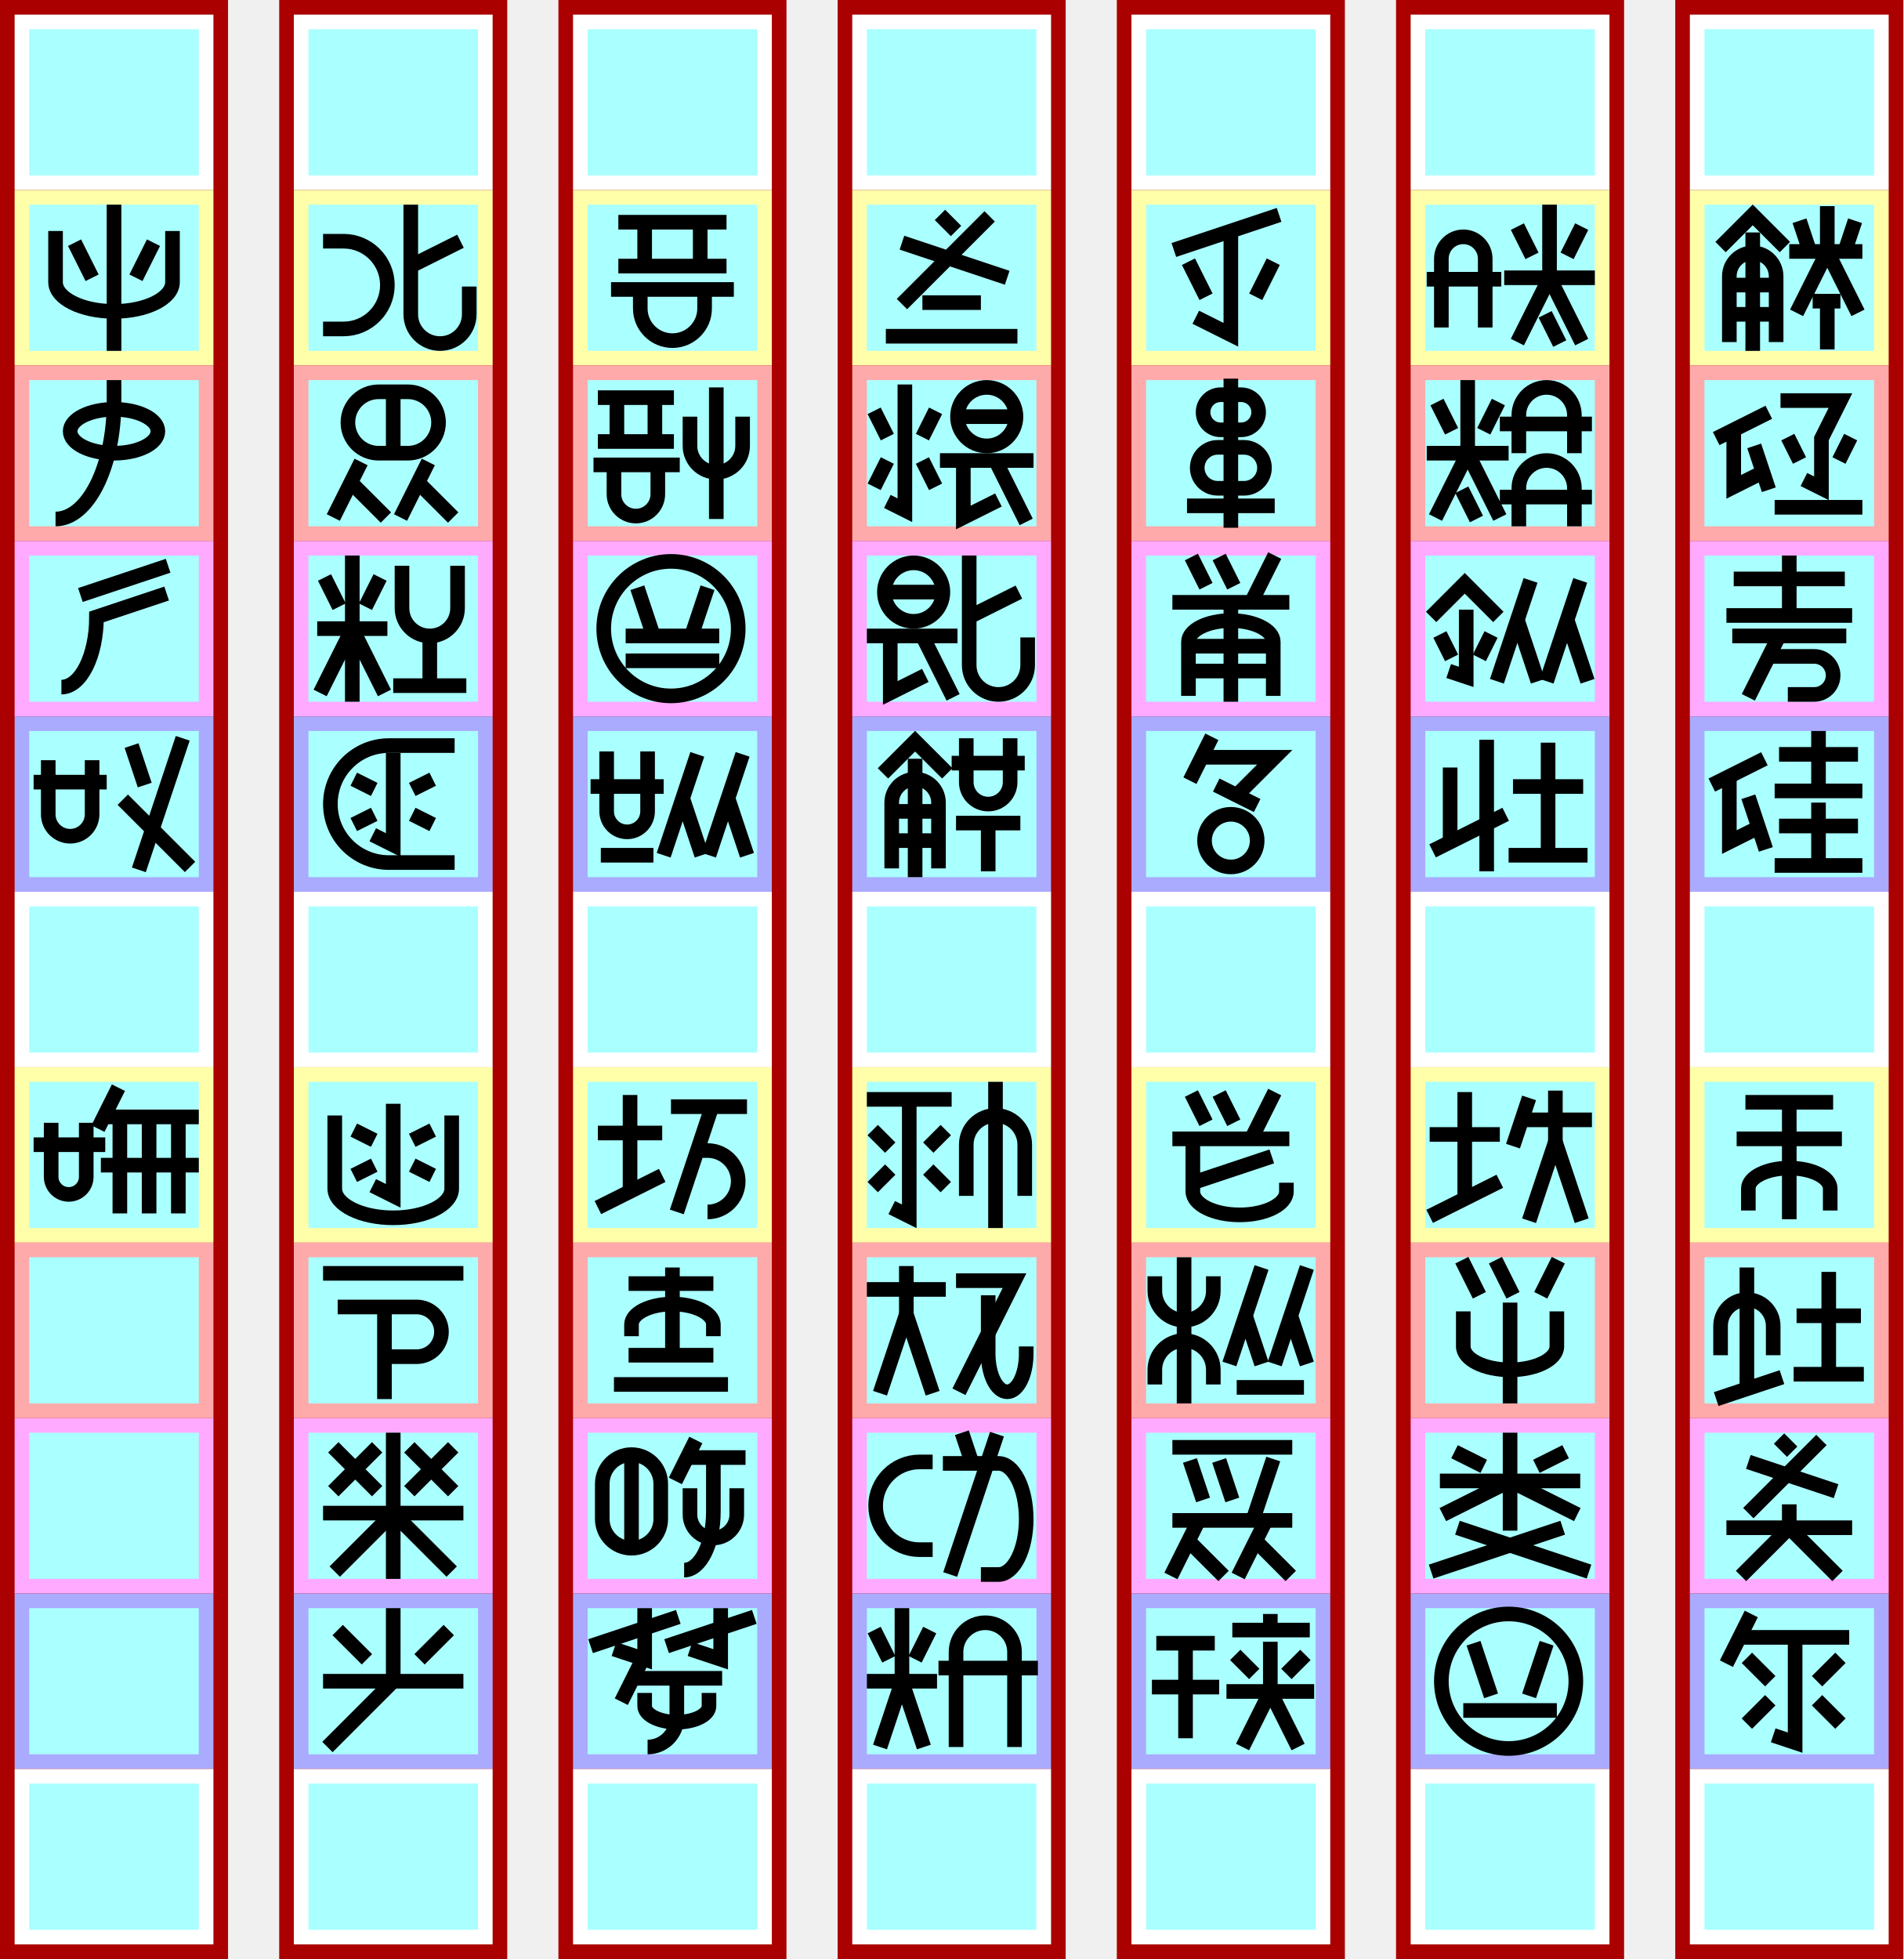
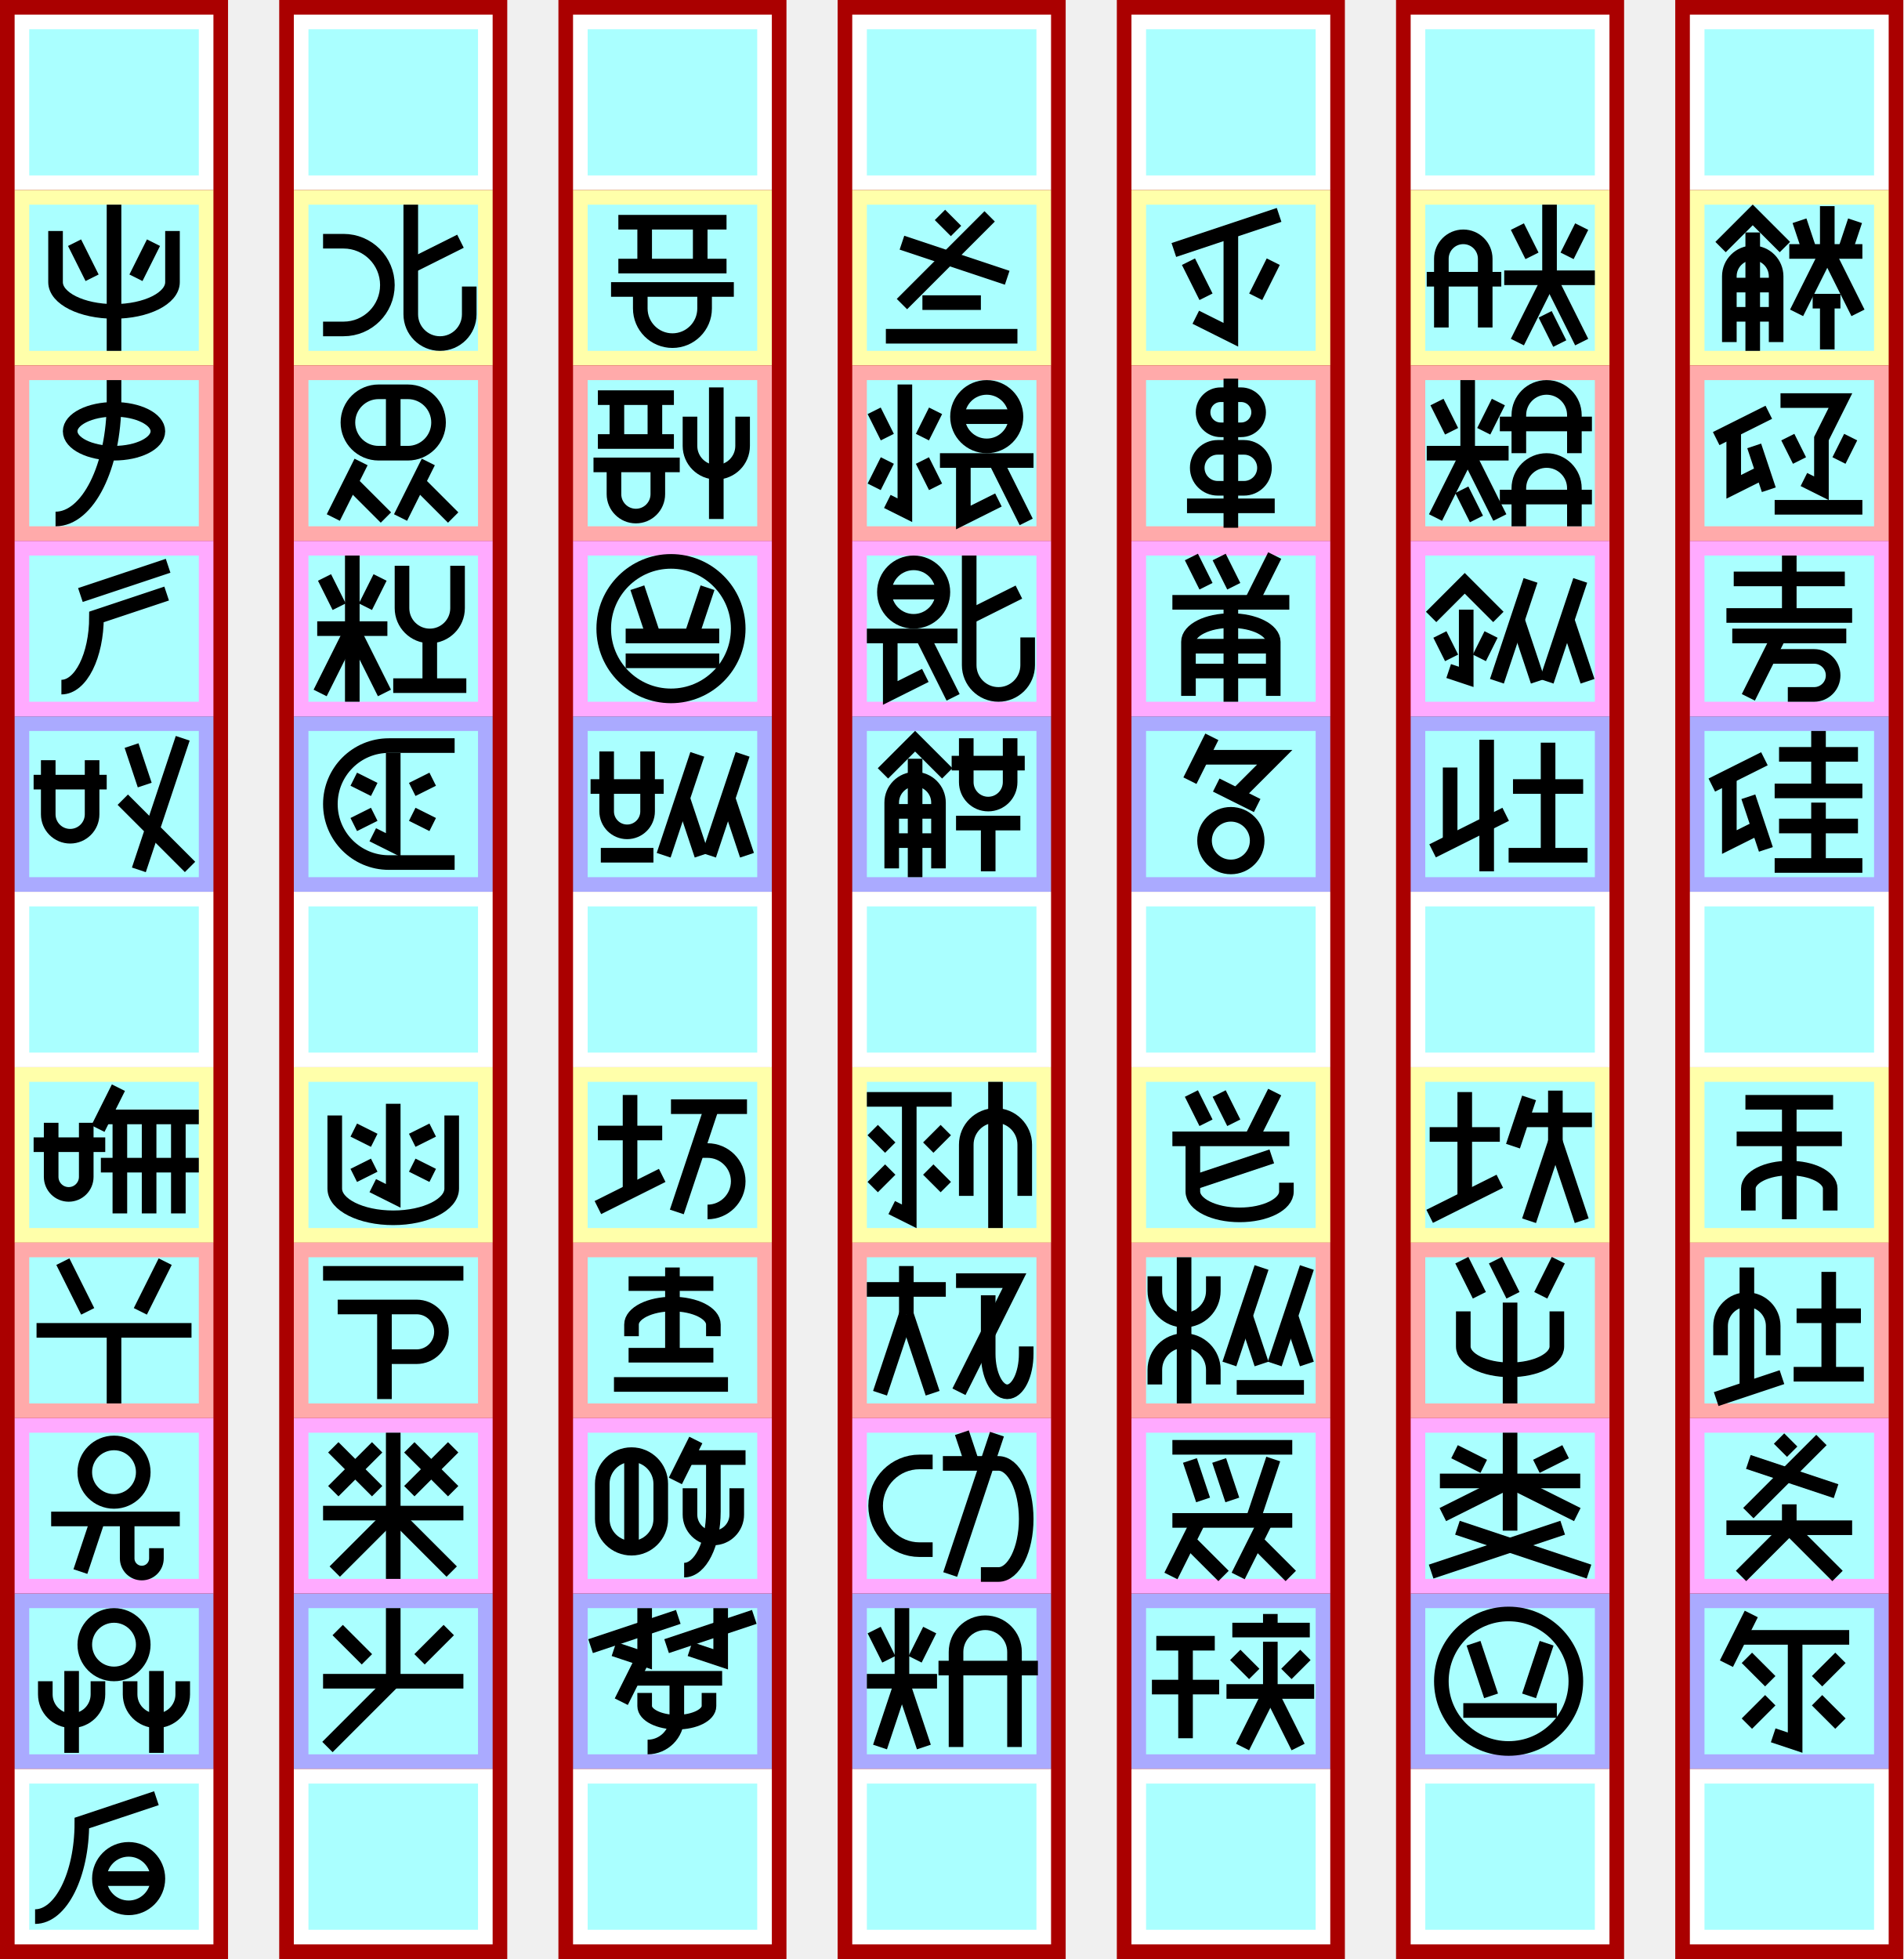
<svg xmlns="http://www.w3.org/2000/svg" width="1302px" height="1340px" version="1.1" viewBox="-19 -130 1302 1340">
  <g id="column6" stroke-width="0" transform="translate(-9, -120)">
    <path fill="#a00" d="m-10 -10h156v1340h-156" />
    <path fill="#fff" d="m0 0h136v120h-136" />
    <path fill="#ffa" d="m0 120h136v120h-136" />
    <path fill="#faa" d="m0 240h136v120h-136" />
    <path fill="#faf" d="m0 360h136v120h-136" />
    <path fill="#aaf" d="m0 480h136v120h-136" />
    <path fill="#fff" d="m0 600h136v120h-136" />
    <path fill="#ffa" d="m0 720h136v120h-136" />
    <path fill="#faa" d="m0 840h136v120h-136" />
    <path fill="#faf" d="m0 960h136v120h-136" />
    <path fill="#aaf" d="m0 1080h136v120h-136" />
    <path fill="#fff" d="m0 1200h136v120h-136" />
    <path fill="#aff" d="m10 10h116v100h-116" />
    <path fill="#aff" d="m10 130h116v100h-116" />
    <path fill="#aff" d="m10 250h116v100h-116" />
    <path fill="#aff" d="m10 370h116v100h-116" />
    <path fill="#aff" d="m10 490h116v100h-116" />
    <path fill="#aff" d="m10 610h116v100h-116" />
    <path fill="#aff" d="m10 730h116v100h-116" />
    <path fill="#aff" d="m10 850h116v100h-116" />
    <path fill="#aff" d="m10 970h116v100h-116" />
    <path fill="#aff" d="m10 1090h116v100h-116" />
    <path fill="#aff" d="m10 1210h116v100h-116" />
  </g>
  <g id="column5" stroke-width="0" transform="translate(182, -120)">
    <path fill="#a00" d="m-10 -10h156v1340h-156" />
    <path fill="#fff" d="m0 0h136v120h-136" />
    <path fill="#ffa" d="m0 120h136v120h-136" />
    <path fill="#faa" d="m0 240h136v120h-136" />
    <path fill="#faf" d="m0 360h136v120h-136" />
    <path fill="#aaf" d="m0 480h136v120h-136" />
    <path fill="#fff" d="m0 600h136v120h-136" />
    <path fill="#ffa" d="m0 720h136v120h-136" />
    <path fill="#faa" d="m0 840h136v120h-136" />
    <path fill="#faf" d="m0 960h136v120h-136" />
    <path fill="#aaf" d="m0 1080h136v120h-136" />
    <path fill="#fff" d="m0 1200h136v120h-136" />
    <path fill="#aff" d="m10 10h116v100h-116" />
    <path fill="#aff" d="m10 130h116v100h-116" />
    <path fill="#aff" d="m10 250h116v100h-116" />
    <path fill="#aff" d="m10 370h116v100h-116" />
    <path fill="#aff" d="m10 490h116v100h-116" />
    <path fill="#aff" d="m10 610h116v100h-116" />
    <path fill="#aff" d="m10 730h116v100h-116" />
    <path fill="#aff" d="m10 850h116v100h-116" />
    <path fill="#aff" d="m10 970h116v100h-116" />
    <path fill="#aff" d="m10 1090h116v100h-116" />
    <path fill="#aff" d="m10 1210h116v100h-116" />
  </g>
  <g id="column4" stroke-width="0" transform="translate(373, -120)">
    <path fill="#a00" d="m-10 -10h156v1340h-156" />
    <path fill="#fff" d="m0 0h136v120h-136" />
    <path fill="#ffa" d="m0 120h136v120h-136" />
    <path fill="#faa" d="m0 240h136v120h-136" />
    <path fill="#faf" d="m0 360h136v120h-136" />
    <path fill="#aaf" d="m0 480h136v120h-136" />
    <path fill="#fff" d="m0 600h136v120h-136" />
    <path fill="#ffa" d="m0 720h136v120h-136" />
    <path fill="#faa" d="m0 840h136v120h-136" />
    <path fill="#faf" d="m0 960h136v120h-136" />
    <path fill="#aaf" d="m0 1080h136v120h-136" />
    <path fill="#fff" d="m0 1200h136v120h-136" />
    <path fill="#aff" d="m10 10h116v100h-116" />
    <path fill="#aff" d="m10 130h116v100h-116" />
    <path fill="#aff" d="m10 250h116v100h-116" />
    <path fill="#aff" d="m10 370h116v100h-116" />
    <path fill="#aff" d="m10 490h116v100h-116" />
    <path fill="#aff" d="m10 610h116v100h-116" />
    <path fill="#aff" d="m10 730h116v100h-116" />
    <path fill="#aff" d="m10 850h116v100h-116" />
    <path fill="#aff" d="m10 970h116v100h-116" />
    <path fill="#aff" d="m10 1090h116v100h-116" />
    <path fill="#aff" d="m10 1210h116v100h-116" />
  </g>
  <g id="column3" stroke-width="0" transform="translate(564, -120)">
    <path fill="#a00" d="m-10 -10h156v1340h-156" />
    <path fill="#fff" d="m0 0h136v120h-136" />
    <path fill="#ffa" d="m0 120h136v120h-136" />
    <path fill="#faa" d="m0 240h136v120h-136" />
    <path fill="#faf" d="m0 360h136v120h-136" />
    <path fill="#aaf" d="m0 480h136v120h-136" />
    <path fill="#fff" d="m0 600h136v120h-136" />
    <path fill="#ffa" d="m0 720h136v120h-136" />
    <path fill="#faa" d="m0 840h136v120h-136" />
    <path fill="#faf" d="m0 960h136v120h-136" />
    <path fill="#aaf" d="m0 1080h136v120h-136" />
    <path fill="#fff" d="m0 1200h136v120h-136" />
    <path fill="#aff" d="m10 10h116v100h-116" />
    <path fill="#aff" d="m10 130h116v100h-116" />
    <path fill="#aff" d="m10 250h116v100h-116" />
    <path fill="#aff" d="m10 370h116v100h-116" />
    <path fill="#aff" d="m10 490h116v100h-116" />
    <path fill="#aff" d="m10 610h116v100h-116" />
    <path fill="#aff" d="m10 730h116v100h-116" />
    <path fill="#aff" d="m10 850h116v100h-116" />
    <path fill="#aff" d="m10 970h116v100h-116" />
    <path fill="#aff" d="m10 1090h116v100h-116" />
    <path fill="#aff" d="m10 1210h116v100h-116" />
  </g>
  <g id="column2" stroke-width="0" transform="translate(755, -120)">
    <path fill="#a00" d="m-10 -10h156v1340h-156" />
    <path fill="#fff" d="m0 0h136v120h-136" />
    <path fill="#ffa" d="m0 120h136v120h-136" />
    <path fill="#faa" d="m0 240h136v120h-136" />
    <path fill="#faf" d="m0 360h136v120h-136" />
    <path fill="#aaf" d="m0 480h136v120h-136" />
    <path fill="#fff" d="m0 600h136v120h-136" />
    <path fill="#ffa" d="m0 720h136v120h-136" />
    <path fill="#faa" d="m0 840h136v120h-136" />
    <path fill="#faf" d="m0 960h136v120h-136" />
    <path fill="#aaf" d="m0 1080h136v120h-136" />
    <path fill="#fff" d="m0 1200h136v120h-136" />
    <path fill="#aff" d="m10 10h116v100h-116" />
    <path fill="#aff" d="m10 130h116v100h-116" />
    <path fill="#aff" d="m10 250h116v100h-116" />
    <path fill="#aff" d="m10 370h116v100h-116" />
    <path fill="#aff" d="m10 490h116v100h-116" />
    <path fill="#aff" d="m10 610h116v100h-116" />
    <path fill="#aff" d="m10 730h116v100h-116" />
    <path fill="#aff" d="m10 850h116v100h-116" />
    <path fill="#aff" d="m10 970h116v100h-116" />
    <path fill="#aff" d="m10 1090h116v100h-116" />
    <path fill="#aff" d="m10 1210h116v100h-116" />
  </g>
  <g id="column1" stroke-width="0" transform="translate(946, -120)">
    <path fill="#a00" d="m-10 -10h156v1340h-156" />
    <path fill="#fff" d="m0 0h136v120h-136" />
    <path fill="#ffa" d="m0 120h136v120h-136" />
    <path fill="#faa" d="m0 240h136v120h-136" />
    <path fill="#faf" d="m0 360h136v120h-136" />
    <path fill="#aaf" d="m0 480h136v120h-136" />
    <path fill="#fff" d="m0 600h136v120h-136" />
    <path fill="#ffa" d="m0 720h136v120h-136" />
    <path fill="#faa" d="m0 840h136v120h-136" />
    <path fill="#faf" d="m0 960h136v120h-136" />
    <path fill="#aaf" d="m0 1080h136v120h-136" />
    <path fill="#fff" d="m0 1200h136v120h-136" />
    <path fill="#aff" d="m10 10h116v100h-116" />
    <path fill="#aff" d="m10 130h116v100h-116" />
    <path fill="#aff" d="m10 250h116v100h-116" />
    <path fill="#aff" d="m10 370h116v100h-116" />
    <path fill="#aff" d="m10 490h116v100h-116" />
    <path fill="#aff" d="m10 610h116v100h-116" />
    <path fill="#aff" d="m10 730h116v100h-116" />
    <path fill="#aff" d="m10 850h116v100h-116" />
    <path fill="#aff" d="m10 970h116v100h-116" />
    <path fill="#aff" d="m10 1090h116v100h-116" />
    <path fill="#aff" d="m10 1210h116v100h-116" />
  </g>
  <g id="column0" stroke-width="0" transform="translate(1137, -120)">
    <path fill="#a00" d="m-10 -10h156v1340h-156" />
    <path fill="#fff" d="m0 0h136v120h-136" />
    <path fill="#ffa" d="m0 120h136v120h-136" />
    <path fill="#faa" d="m0 240h136v120h-136" />
    <path fill="#faf" d="m0 360h136v120h-136" />
    <path fill="#aaf" d="m0 480h136v120h-136" />
    <path fill="#fff" d="m0 600h136v120h-136" />
    <path fill="#ffa" d="m0 720h136v120h-136" />
    <path fill="#faa" d="m0 840h136v120h-136" />
    <path fill="#faf" d="m0 960h136v120h-136" />
    <path fill="#aaf" d="m0 1080h136v120h-136" />
    <path fill="#fff" d="m0 1200h136v120h-136" />
    <path fill="#aff" d="m10 10h116v100h-116" />
    <path fill="#aff" d="m10 130h116v100h-116" />
    <path fill="#aff" d="m10 250h116v100h-116" />
    <path fill="#aff" d="m10 370h116v100h-116" />
    <path fill="#aff" d="m10 490h116v100h-116" />
    <path fill="#aff" d="m10 610h116v100h-116" />
    <path fill="#aff" d="m10 730h116v100h-116" />
    <path fill="#aff" d="m10 850h116v100h-116" />
    <path fill="#aff" d="m10 970h116v100h-116" />
    <path fill="#aff" d="m10 1090h116v100h-116" />
    <path fill="#aff" d="m10 1210h116v100h-116" />
  </g>
  <g id="glyphs" stroke="#000" stroke-width="10" fill="none">
    <g id="腐000" transform="translate(1137, 0)">
      <path d="m21 39l22-22 22 22" />
      <path d="m59 104v-45a16 16 0 00-32 0v45" />
      <path d="m43 110v-81" />
      <path d="m59 85h-32" />
      <path d="m59 65h-32" />
      <path d="m106 42l7-21" />
      <path d="m82 42l-7-21" />
      <path d="m68 42h50" />
      <path d="m94 42v-31" />
      <path d="m94 42l-21 42" />
      <path d="m94 42l21 42" />
      <path d="m84 76h19" />
      <path d="m94 76v33" />
    </g>
    <g id="埴001" transform="translate(1137, 120)">
      <path d="m18 50l36-18" />
      <path d="m30 44v39l20-10" />
      <path d="m54 85l-10-30" />
      <path d="m62 24l41 0-13 26v34l-12-6" />
      <path d="m75 65l-8-16" />
      <path d="m102 65l8-16" />
      <path d="m58 97h60" />
    </g>
    <g id="訴002" transform="translate(1137, 240)">
      <path d="m30 26h76" />
      <path d="m68 10v41" />
      <path d="m25 51h86" />
      <path d="m29 65h78" />
      <path d="m61 65l-21 42" />
      <path d="m54 79h31a13 13 0 110 26h-18" />
    </g>
    <g id="砂003" transform="translate(1137, 360)">
      <path d="m15 47l36-18" />
      <path d="m27 41v45l20-10" />
      <path d="m52 91l-12-36" />
      <path d="m61 26h54" />
      <path d="m88 10v41" />
      <path d="m58 51h60" />
      <path d="m61 75h54" />
      <path d="m88 59v43" />
      <path d="m58 102h60" />
    </g>
    <g id="聿004" transform="translate(1137, 600)">
      <path d="m38 24h60" />
      <path d="m32 49h72" />
      <path d="m40 98v-15 a28 14 0 0 1 56 0v15" />
      <path d="m68 104v-80" />
    </g>
    <g id="阡005" transform="translate(1137, 720)">
      <path d="m21 77v-20a18 18 0 0136 0l0 20" />
      <path d="m39 100v-83" />
      <path d="m18 107l45-15" />
      <path d="m117 50h-44" />
      <path d="m95 90v-70" />
      <path d="m119 90h-48" />
    </g>
    <g id="伙006" transform="translate(1137, 840)">
      <path d="m61 14l9 9" />
      <path d="m90 15 l-50 50" />
      <path d="m40 30 l60 20" />
      <path d="m25 75h86" />
      <path d="m68 75v-16" />
      <path d="m68 75-33 33" />
      <path d="m68 75 33 33" />
    </g>
    <g id="飢007" transform="translate(1137, 960)">
      <path d="m42 14l-17 34" />
      <path d="m34 30h75" />
      <path d="m72 30v72l-15-5" />
      <path d="m55 60l-16-16" />
      <path d="m87 60l16-16" />
      <path d="m55 73l-16 16" />
      <path d="m87 73l16 16" />
    </g>
    <g id="？008" transform="translate(946, 0)">
      <path d="m11 61h51" />
      <path d="m51 94v-47a15 15 0 00-30 0l0 47" />
      <path d="m83 45l-10-20" />
      <path d="m107 45l10-20" />
      <path d="m64 60h62" />
      <path d="m95 60v-50" />
      <path d="m95 60l22 44" />
      <path d="m95 60l-22 44" />
      <path d="m102 105l-10-20" />
    </g>
    <g id="⁉009" transform="translate(946, 120)">
      <path d="m28 45l-10-20" />
      <path d="m50 45l10-20" />
      <path d="m11 60h56" />
      <path d="m39 60v-50" />
      <path d="m39 60l22 44" />
      <path d="m39 60l-22 44" />
      <path d="m45 105l-10-20" />
      <path d="m124 90h-63" />
      <path d="m112 110v-26a19 19 90 00-38 0l0 26" />
      <path d="m124 40h-63" />
      <path d="m112 60v-26a19 19 90 00-38 0l0 26" />
    </g>
    <g id="瀝010" transform="translate(946, 240)">
      <path d="m14 52l23-23 23 23" />
      <path d="m38 47v46l-12-4" />
      <path d="m28 80l-8-16" />
      <path d="m47 80l8-16" />
      <path d="m59 96l23-69" />
      <path d="m87 96l-14-42" />
      <path d="m93 96l23-69" />
      <path d="m121 96l-14-42" />
    </g>
    <g id="刈011" transform="translate(946, 360)">
      <path d="m27 35v51" />
      <path d="m15 92l50-25" />
      <path d="m52 16v90" />
      <path d="m118 48h-48" />
      <path d="m94 95v-77" />
      <path d="m121 95h-54" />
    </g>
    <g id="帥012" transform="translate(946, 600)">
      <path d="m13 46h48" />
      <path d="m13 102l48-24" />
      <path d="m37 17v73" />
      <path d="m81 21l-11 33" />
      <path d="m76 36h48" />
      <path d="m99 51l18 54" />
      <path d="m99 51v-35" />
      <path d="m99 51l-18 54" />
    </g>
    <g id="紡013" transform="translate(946, 720)">
      <path d="m47 36-12 -24" />
      <path d="m70 36-12 -24" />
      <path d="m89 36 12 -24" />
      <path d="m100 47v24 a 32 16 0 0 1 -64 0v-24 " />
      <path d="m68 41 v 69" />
    </g>
    <g id="根014" transform="translate(946, 840)">
      <path d="m50 33l-20-10" />
      <path d="m86 33l20-10" />
      <path d="m20 43h96" />
      <path d="m68 10v67" />
      <path d="m68 43l46 23" />
      <path d="m68 43l-46 23" />
      <path d="m104 75l-90 30" />
      <path d="m32 75l90 30" />
    </g>
    <g id="＊015" transform="translate(946, 960)">
      <path d="m21 60 a46 46 0 0 0 92 0 a46 46 0 0 0 -92 0" />
      <path d="m55 70l-12 -36" />
      <path d="m81 70l 12 -36" />
      <path d="m36 80h 64" />
    </g>
    <g id="暗016" transform="translate(755, 0)">
      <path d="m29 41l72-24" />
      <path d="m68 28v71l-24-12" />
      <path d="m51 73l-12-24" />
      <path d="m85 73l12-24" />
    </g>
    <g id="哃017" transform="translate(755, 120)">
      <path d="m68 44h-7a12 12 0 110-24h14a12 12 0 110 24h-7" />
      <path d="m68 56h9a14 14 0 110 28h-18a14 14 0 110-28h9" />
      <path d="m38 96h60" />
      <path d="m68 9v102" />
    </g>
    <g id="骭018" transform="translate(755, 240)">
      <path d="m41 11l10 20" />
      <path d="m60 11l10 20" />
      <path d="m98 10l-16 32" />
      <path d="m28 42h80" />
      <path d="m97 106v-37a28 14 0 00-58 0v37" />
      <path d="m68 110v-68" />
      <path d="m97 89h-58" />
      <path d="m97 72h-58" />
    </g>
    <g id="罭019" transform="translate(755, 360)">
      <path d="m55 14l-15 30" />
      <path d="m48 28l50 0-26 26" />
      <path d="m58 47l28 14" />
      <path d="m68 103a18 18 0 000-36a18 18 90 000 36" />
    </g>
    <g id="蔦020" transform="translate(755, 600)">
      <path d="m41 18l10 20" />
      <path d="m60 18l10 20" />
      <path d="m98 17l-16 32" />
      <path d="m28 49h80" />
      <path d="m106 79v6a32 16 0 01-64 0v-36" />
      <path d="m42 79l54-18" />
    </g>
    <g id="蚩021" transform="translate(755, 720)">
      <path d="m56 97v-10 a20 20 0 0 0 -40 0v10" />
      <path d="m56 23v10 a20 20 0 0 1 -40 0v-10" />
      <path d="m36 10v100" />
      <path d="m67 83l22-66" />
      <path d="m89 83l-11-33" />
      <path d="m98 83l22-66" />
      <path d="m120 83l-11-33" />
      <path d="m72 99h46" />
    </g>
    <g id="珈022" transform="translate(755, 840)">
      <path d="m28 20h82" />
      <path d="m40 29l9 27" />
      <path d="m60 29l9 27" />
      <path d="m83 70l14-42" />
      <path d="m28 70h82" />
      <path d="m27 108l19-38" />
      <path d="m63 108l-24-24" />
      <path d="m73 108l19-38" />
      <path d="m109 108l-24-24" />
    </g>
    <g id="＠023" transform="translate(755, 960)">
      <path d="m17 34h40" />
      <path d="m14 64h46" />
      <path d="m37 34v65" />
      <path d="m95 14v11" />
      <path d="m69 25h53" />
      <path d="m84 55l-13-13" />
      <path d="m106 55l13-13" />
      <path d="m65 67h60" />
      <path d="m95 67v-34" />
      <path d="m95 67l19 38" />
      <path d="m95 67l-19 38" />
    </g>
    <g id="灶024" transform="translate(564, 0)">
      <path d="m60 17l11 11" />
      <path d="m94 18l-60 60" />
      <path d="m34 36l72 24" />
      <path d="m48 77h40" />
      <path d="m23 100h90" />
    </g>
    <g id="稷025" transform="translate(564, 120)">
      <path d="m36 13v86l-12-6" />
      <path d="m24 49l-9-18" />
      <path d="m48 49l9-18" />
      <path d="m24 65l-9 18" />
      <path d="m48 65l9 18" />
      <path d="m72 35h40" />
      <path d="m72 35a20 20 0 0040 0a20 20 0 00-40 0" />
      <path d="m60 65h64" />
      <path d="m76 65v39l24-12" />
      <path d="m98 65l21 42" />
    </g>
    <g id="鷏026" transform="translate(564, 240)">
      <path d="m22 35h40" />
      <path d="m22 35a20 20 0 0040 0a20 20 0 00-40 0" />
      <path d="m10 65h62" />
      <path d="m26 65v39l24-12" />
      <path d="m48 65l21 42" />
      <path d="m120 66v19a20 20 90 01-40 0v-75" />
      <path d="m80 52l34-17" />
    </g>
    <g id="朽027" transform="translate(564, 360)">
      <path d="m21 39l22-22 22 22" />
      <path d="m59 104v-45a16 16 0 00-32 0v45" />
      <path d="m43 110v-81" />
      <path d="m59 85h-32" />
      <path d="m59 65h-32" />
      <path d="m68 32h50" />
      <path d="m78 15 0 30a15 15 0 0 0 30 0l0-30" />
      <path d="m71 73h44" />
      <path d="m93 73v33" />
    </g>
    <g id="粧028" transform="translate(564, 600)">
      <path d="m10 22h58" />
      <path d="m39 22v80l-12-6" />
      <path d="m26 55l-12-12" />
      <path d="m52 55l12-12" />
      <path d="m26 70l-12 12" />
      <path d="m52 70l12 12" />
      <path d="m78 88v-35a20 20 0 0140 0l0 35" />
      <path d="m98 10v100" />
    </g>
    <g id="凭029" transform="translate(564, 720)">
      <path d="m10 32h 54" />
      <path d="m37 49v-33" />
      <path d="m19 103 18-54" />
      <path d="m55 103-18-54" />
      <path d="m71 26h40l-38 76" />
      <path d="m93 36 0 40a13 26 0 0 0 26 0v-5" />
    </g>
    <g id="矩030" transform="translate(564, 840)">
      <path d="m55 90h-9a30 30 0 010-60h9" />
      <path d="m82 31-7-21" />
      <path d="m88 107h12a19 38 0 0 0 0-76h-38" />
      <path d="m67 107 32-96" />
    </g>
    <g id="斈031" transform="translate(564, 960)">
      <path d="m25 45 -10 -20" />
      <path d="m43 45 10 -20" />
      <path d="m10 60h48" />
      <path d="m34 60v-50" />
      <path d="m34 60 15 45" />
      <path d="m34 60 -15 45" />
      <path d="m59 51h68" />
      <path d="m111 105 0-65a20 20 0 0 0 -40 0l0 65" />
    </g>
    <g id="＄032" transform="translate(373, 0)">
      <path d="m31 22h74" />
      <path d="m49 22v30" />
      <path d="m87 22v30" />
      <path d="m31 52h74" />
      <path d="m26 68h84" />
      <path d="m46 68v13a22 22 0 0 0 44 0v-13" />
    </g>
    <g id="＆033" transform="translate(373, 120)">
      <path d="m17 22h52" />
      <path d="m30 22v30" />
      <path d="m56 22v30" />
      <path d="m17 52h52" />
      <path d="m14 68h59" />
      <path d="m28 68v20a15 15 0 0030 0v-20" />
      <path d="m116 35 0 20a18 18 0 0 1-36 0l0 -20" />
      <path d="m98 15v90" />
    </g>
    <g id="遍034" transform="translate(373, 240)">
      <path d="m21 60 a46 46 0 0 0 92 0 a46 46 0 0 0 -92 0" />
      <path d="m55 65l-11 -33" />
      <path d="m81 65l 11 -33" />
      <path d="m36 65h 64" />
      <path d="m36 82h 64" />
    </g>
    <g id="～035" transform="translate(373, 360)">
      <path d="m12 48h50" />
      <path d="m23 24v41a14 14 0 0028 0l0-41" />
      <path d="m19 95h36" />
      <path d="m62 95l23-69" />
      <path d="m88 95l-13-39" />
      <path d="m93 95l23-69" />
      <path d="m119 95l-13-39" />
    </g>
    <g id="嘛036" transform="translate(373, 600)">
      <path d="m17 45h44" />
      <path d="m17 96l44-22" />
      <path d="m39 19v66" />
      <path d="m67 27h52" />
      <path d="m95 27l-24 72" />
      <path d="m85 57h7a21 21 0 1 1 0 42" />
    </g>
    <g id="舗037" transform="translate(373, 720)">
      <path d="m38 28h58" />
      <path d="m40 64v-8 a28 14 0 0 1 56 0v8" />
      <path d="m68 17l0 60" />
      <path d="m38 77h58" />
      <path d="m28 97h78" />
    </g>
    <g id="試038" transform="translate(373, 840)">
      <path d="m20 57v12a20 20 0 0040 0v-24a20 20 0 00-40 0v12" />
      <path d="m40 25v64" />
      <path d="m78 27h40" />
      <path d="m70 43l14-28" />
      <path d="m112 48v18a16 16 0 01-32 0l0-18" />
      <path d="m96 27v37a20 40 0 0 1 -20 40" />
    </g>
    <g id="験039" transform="translate(373, 960)">
      <path d="m49 10v35l-21-7" />
      <path d="m12 36l60-20" />
      <path d="m101 10v35l-21-7" />
      <path d="m64 36l60-20" />
      <path d="m47 46l-14 28" />
      <path d="m41 58h61" />
      <path d="m93 68l0 9a22 11 0 01-44 0l0-9" />
      <path d="m71 58v27a20 20 90 01-20 20" />
    </g>
    <g id="鸘040" transform="translate(182, 0)">
      <path d="m20 95h14a30 30 0 100-60h-14" />
      <path d="m120 66v19a20 20 90 01-40 0v-75" />
      <path d="m80 52l34-17" />
    </g>
    <g id="泪041" transform="translate(182, 120)">
      <path d="m68 18h-10a21 21 0 0 0 0 42h20a21 21 0 0 0 0 -42h-10" />
      <path d="m68 60v-42" />
      <path d="m27  104l19-38" />
      <path d="m63  104l-24-24" />
      <path d="m73  104l19-38" />
      <path d="m109 104l-24-24" />
    </g>
    <g id="桮042" transform="translate(182, 240)">
      <path d="m31 45l-10-20" />
      <path d="m49 45l10-20" />
      <path d="m16 60h48" />
      <path d="m40 10v100" />
      <path d="m40 60l22 44" />
      <path d="m40 60l-22 44" />
      <path d="m112 17v29a19 19 90 01-38 0v-29" />
      <path d="m93 99v-34" />
      <path d="m118 99h-50" />
    </g>
    <g id="櫃043" transform="translate(182, 360)">
      <path d="m110 100h-45a40 40 0 0 1 0-80h45" />
      <path d="m68 25v63l-14-7" />
      <path d="m55 50l-14-7" />
      <path d="m81 50l14-7" />
      <path d="m55 67l-14 7" />
      <path d="m81 67l14 7" />
    </g>
    <g id="椀044" transform="translate(182, 600)">
      <path d="m28 33 0 50a40 20 0 0 0 80 0l0-50" />
      <path d="m68 25v63l-14-7" />
      <path d="m55 50l-14-7" />
      <path d="m81 50l14-7" />
      <path d="m55 67l-14 7" />
      <path d="m81 67l14 7" />
    </g>
    <g id="汚045" transform="translate(182, 720)">
      <path d="m20 21h96" />
      <path d="m30 44l54 0a17 17 90 010 34l-22 0" />
      <path d="m62 44l0 63" />
    </g>
    <g id="柴046" transform="translate(182, 840)">
      <path d="m57  50 -30 -30" />
      <path d="m27  50 30 -30" />
      <path d="m79  50 30 -30" />
      <path d="m109 50 -30 -30" />
      <path d="m20 65h96" />
      <path d="m68 10v100" />
      <path d="m68 65 40 40" />
      <path d="m68 65 -40 40" />
    </g>
    <g id="指047" transform="translate(182, 960)">
      <path d="m50 45 -20 -20" />
      <path d="m86 45 20 -20" />
      <path d="m20 60h96" />
      <path d="m68 60v-50" />
      <path d="m68 60 -45 45" />
    </g>
    <g id="拈048" transform="translate(-9, 0)">
      <path d="m108 28 0 35a40 20 0 0 1-80 0l0 -35" />
      <path d="m68 10v100" />
      <path d="m53 60l-12-24" />
      <path d="m83 60l12-24" />
    </g>
    <g id="挎049" transform="translate(-9, 120)">
      <path d="m68 30a30 15 0 0 0 0 30a30 15 0 0 0 0 -30" />
      <path d="m68 10v15a40 80 0 0 1 -40 80" />
    </g>
    <g id="┛050" transform="translate(-9, 240)">
      <path d="m45 37l60-20" />
      <path d="m 104 36 l -48 16 a 24 48 0 0 1 -24 48" />
    </g>
    <g id="焼051" transform="translate(-9, 360)">
      <path d="m13 45h50" />
      <path d="m23 30 0 37a15 15 0 0 0 30 0l0-37" />
      <path d="m80 20l9 27" />
      <path d="m115 15l-30 90" />
      <path d="m74 57l46 46" />
    </g>
    <g id="㹱052" transform="translate(-9, 600)">
      <path d="m13 53h49" />
      <path d="m25 38 0 37a12 12 0 0 0 24 0l0-37" />
      <path d="m71 14l-14 28" />
      <path d="m61 34h65" />
      <path d="m59 67h67" />
      <path d="m72 34v66" />
      <path d="m92 34v66" />
      <path d="m112 34v66" />
    </g>
+     <g id="逆053" transform="translate(-9, 720)">
+       <path d="m121 60h-106" />
+       <path d="m68 60v50" />
+       <path d="m50 47 -17 -34" />
+       <path d="m86 47 17 -34" />
+     </g>
+     <g id="支054" transform="translate(-9, 840)">
+       <path d="m68 57a20 20 0 00 0 -40 a20 20 0 00 0 40" />
+       <path d="m25 69h88" />
+       <path d="m45 105 12-36" />
+       <path d="m77 69 0 27a10 10 0 0 0 20 0l0-7" />
+     </g>
+     <g id="捧055" transform="translate(-9, 960)">
+       <path d="m48 35 a20 20 0 0 0 40 0a20 20 0 0 0 -40 0" />
+       <path d="m57 60v9a18 18 0 01-36 0l0-9" />
+       <path d="m39 53v56" />
+       <path d="m79 60v9a18 18 0 0036 0l0-9" />
+       <path d="m97 53v56" />
+     </g>
+     <g id="謗056" transform="translate(-9, 1080)">
+       <path d="m97 20l-51 17a 32 64 0 0 1 -32 64" />
+       <path d="m58 75h40" />
+       <path d="m58 75 a20 20 0 0 0 40 0a20 20 0 0 0 -40 0" />
+     </g>
  </g>
</svg>
